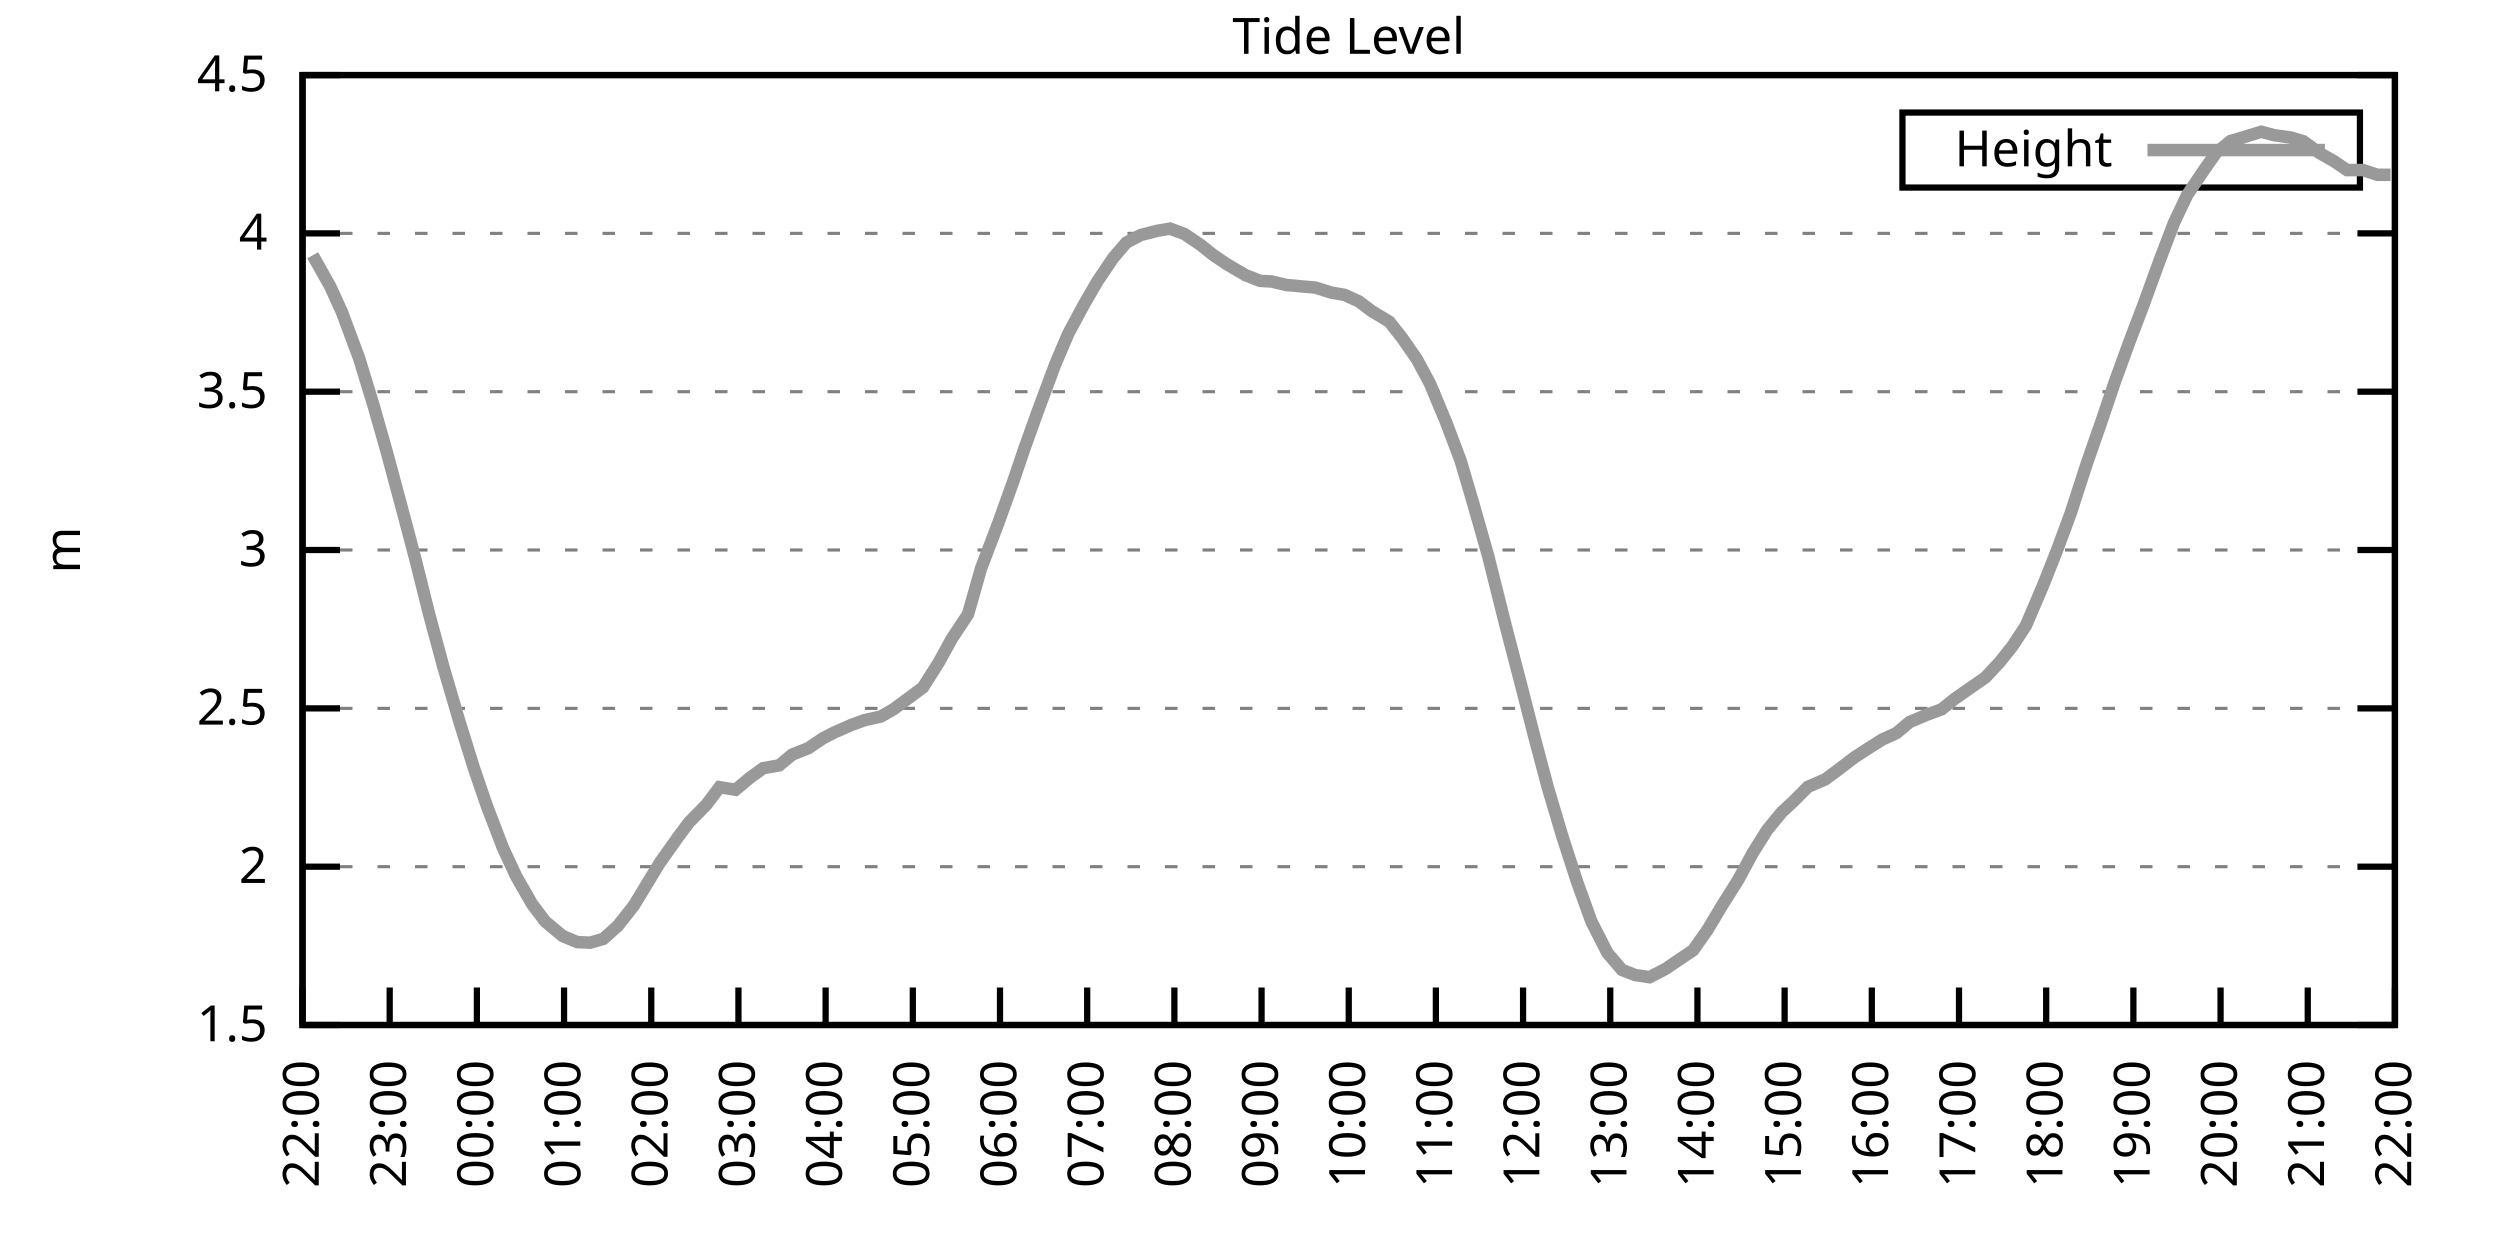
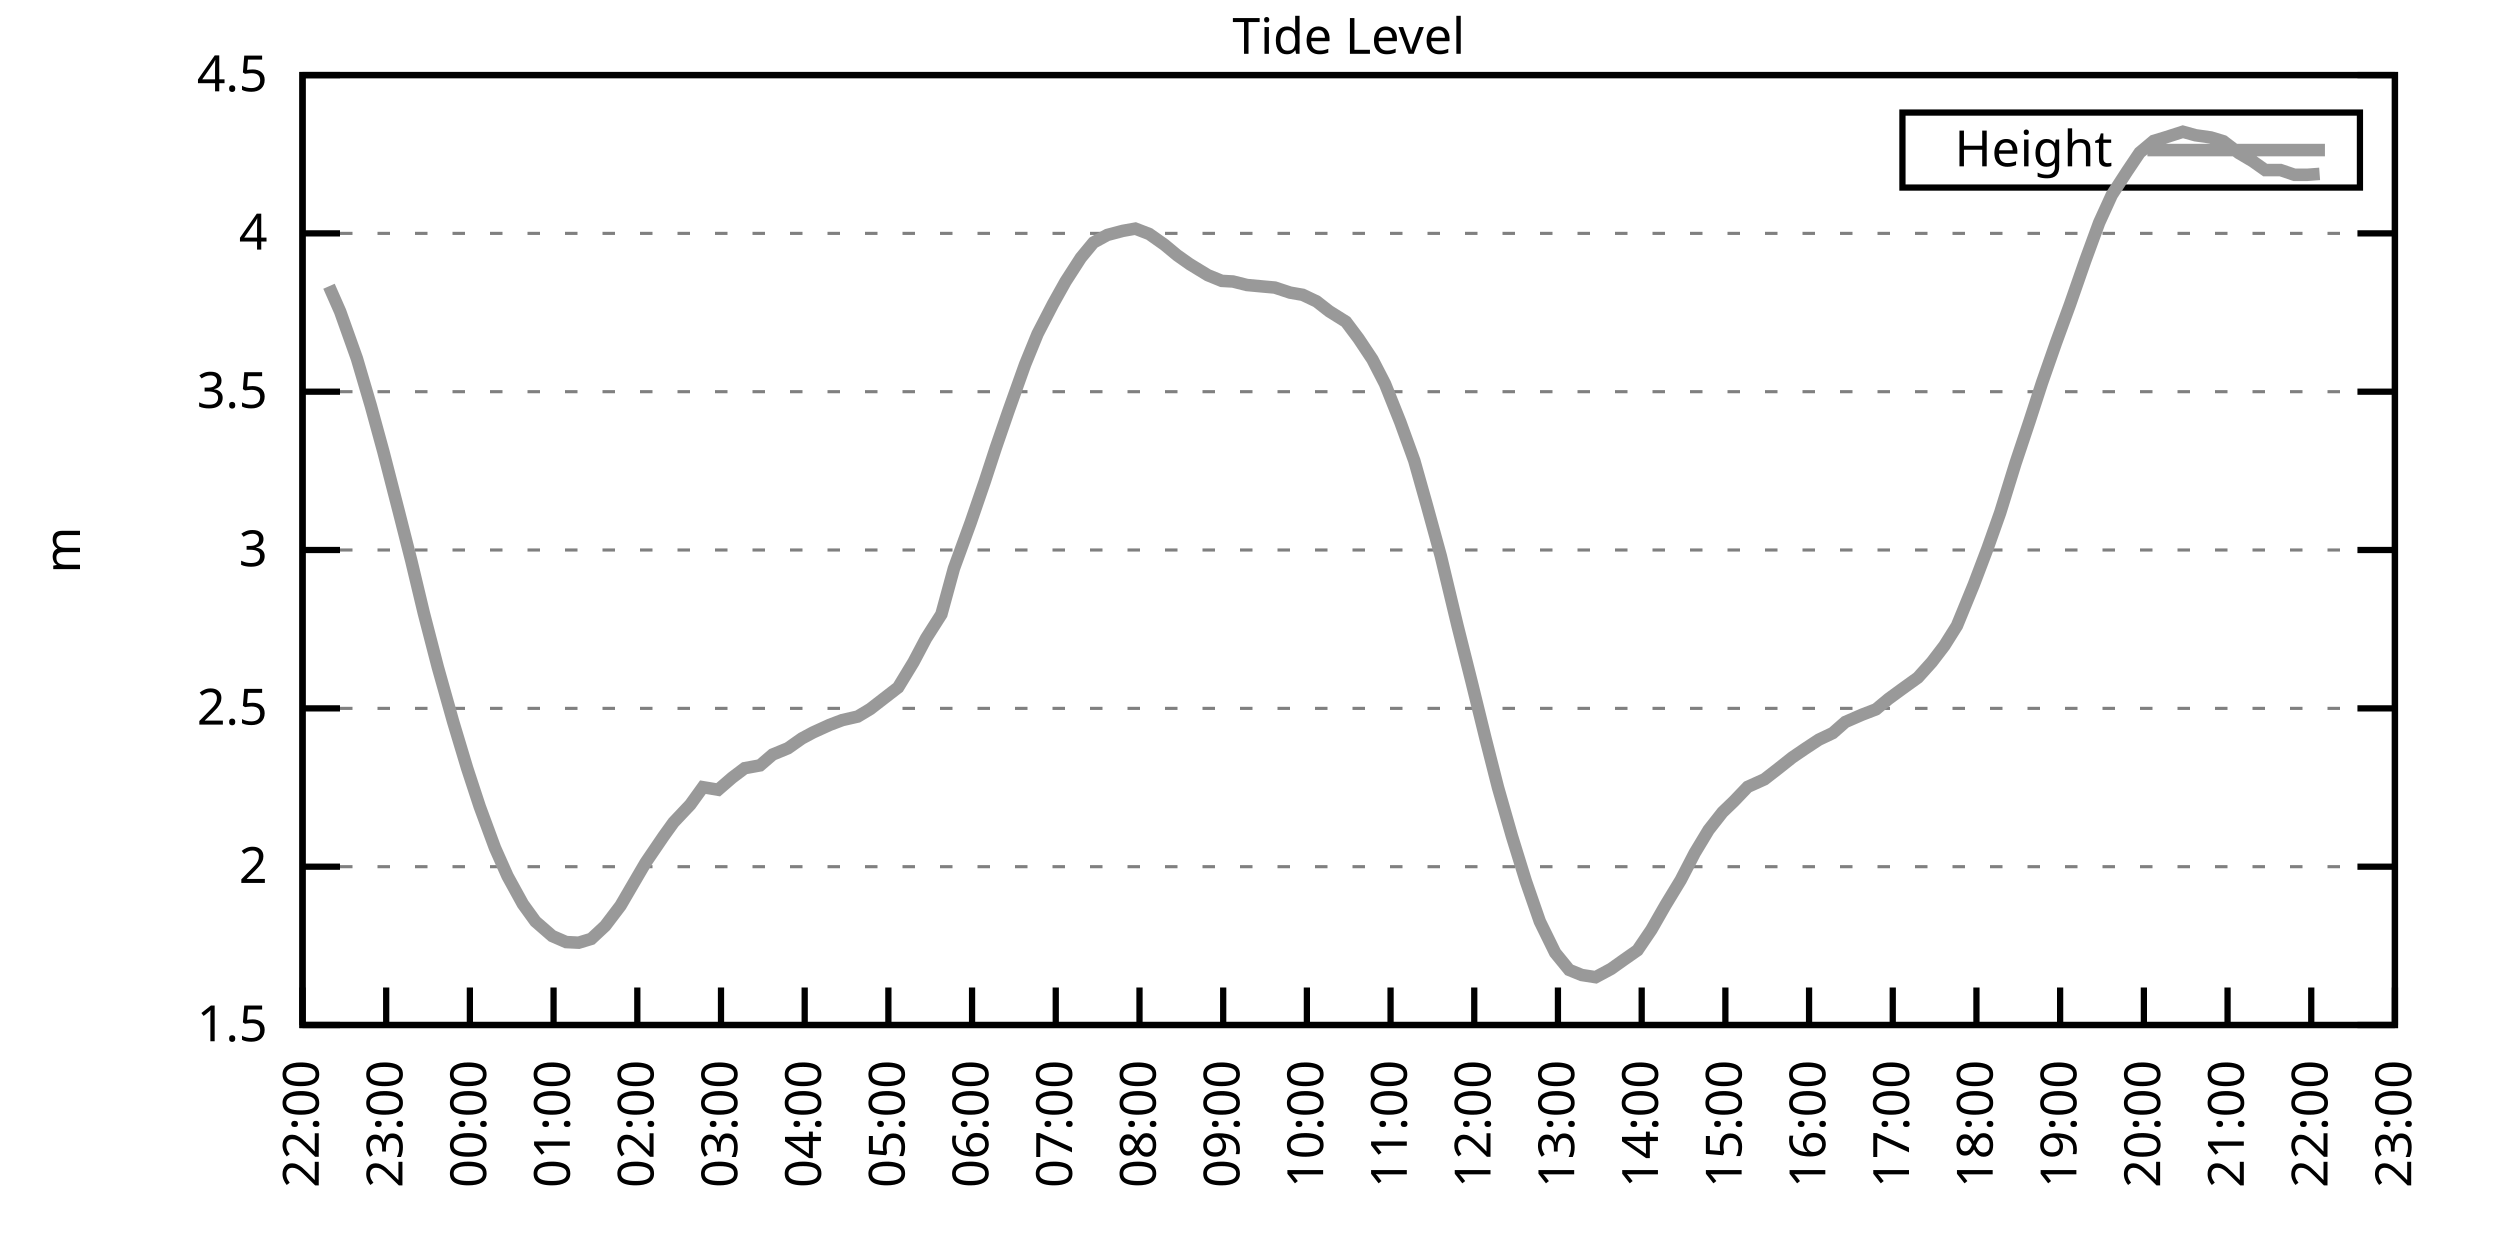
<svg xmlns="http://www.w3.org/2000/svg" xmlns:xlink="http://www.w3.org/1999/xlink" width="400" height="200" viewBox="0 0 400 200">
  <g id="gnuplot_canvas">
    <rect x="0" y="0" width="400" height="200" fill="none" />
    <defs>
      <circle id="gpDot" r="0.5" stroke-width="0.5" stroke="currentColor" />
      <path id="gpPt0" stroke-width="0.333" stroke="currentColor" d="M-1,0 h2 M0,-1 v2" />
      <path id="gpPt1" stroke-width="0.333" stroke="currentColor" d="M-1,-1 L1,1 M1,-1 L-1,1" />
      <path id="gpPt2" stroke-width="0.333" stroke="currentColor" d="M-1,0 L1,0 M0,-1 L0,1 M-1,-1 L1,1 M-1,1 L1,-1" />
      <rect id="gpPt3" stroke-width="0.333" stroke="currentColor" x="-1" y="-1" width="2" height="2" />
      <rect id="gpPt4" stroke-width="0.333" stroke="currentColor" fill="currentColor" x="-1" y="-1" width="2" height="2" />
      <circle id="gpPt5" stroke-width="0.333" stroke="currentColor" cx="0" cy="0" r="1" />
      <use xlink:href="#gpPt5" id="gpPt6" fill="currentColor" stroke="none" />
      <path id="gpPt7" stroke-width="0.333" stroke="currentColor" d="M0,-1.33 L-1.33,0.67 L1.33,0.67 z" />
      <use xlink:href="#gpPt7" id="gpPt8" fill="currentColor" stroke="none" />
      <use xlink:href="#gpPt7" id="gpPt9" stroke="currentColor" transform="rotate(180)" />
      <use xlink:href="#gpPt9" id="gpPt10" fill="currentColor" stroke="none" />
      <use xlink:href="#gpPt3" id="gpPt11" stroke="currentColor" transform="rotate(45)" />
      <use xlink:href="#gpPt11" id="gpPt12" fill="currentColor" stroke="none" />
      <path id="gpPt13" stroke-width="0.333" stroke="currentColor" d="M0,1.330 L1.265,0.411 L0.782,-1.067 L-0.782,-1.076 L-1.265,0.411 z" />
      <use xlink:href="#gpPt13" id="gpPt14" fill="currentColor" stroke="none" />
      <filter id="textbox" filterUnits="objectBoundingBox" x="0" y="0" height="1" width="1">
        <feFlood flood-color="white" flood-opacity="1" result="bgnd" />
        <feComposite in="SourceGraphic" in2="bgnd" operator="atop" />
      </filter>
      <filter id="greybox" filterUnits="objectBoundingBox" x="0" y="0" height="1" width="1">
        <feFlood flood-color="lightgrey" flood-opacity="1" result="grey" />
        <feComposite in="SourceGraphic" in2="grey" operator="atop" />
      </filter>
    </defs>
    <g fill="none" color="white" stroke="currentColor" stroke-width="1.00" stroke-linecap="butt" stroke-linejoin="miter">
</g>
    <g fill="none" color="black" stroke="currentColor" stroke-width="1.00" stroke-linecap="butt" stroke-linejoin="miter">
      <g stroke="none" shape-rendering="crispEdges">
        <polygon fill="rgb(255, 255, 255)" points="48.40,164.00 383.18,164.00 383.18,12.02 48.40,12.02 " />
      </g>
    </g>
    <g fill="none" color="black" stroke="currentColor" stroke-width="1.00" stroke-linecap="butt" stroke-linejoin="miter">
</g>
    <g fill="none" color="black" stroke="black" stroke-width="0.50" stroke-linecap="butt" stroke-linejoin="miter">
</g>
    <g fill="none" color="gray" stroke="currentColor" stroke-width="0.50" stroke-linecap="butt" stroke-linejoin="miter">
      <path stroke="gray" stroke-dasharray="2,4" class="gridline" d="M48.40,164.00 L383.19,164.00  " />
    </g>
    <g fill="none" color="gray" stroke="gray" stroke-width="1.00" stroke-linecap="butt" stroke-linejoin="miter">
</g>
    <g fill="none" color="black" stroke="currentColor" stroke-width="1.00" stroke-linecap="butt" stroke-linejoin="miter">
      <path stroke="black" d="M48.40,164.00 L54.40,164.00 M383.19,164.00 L377.19,164.00  " />
      <g transform="translate(42.80,166.60)" stroke="none" fill="black" font-family="Sans" font-size="8.00" text-anchor="end">
        <text>
          <tspan font-family="Sans"> 1.5</tspan>
        </text>
      </g>
    </g>
    <g fill="none" color="black" stroke="currentColor" stroke-width="1.00" stroke-linecap="butt" stroke-linejoin="miter">
</g>
    <g fill="none" color="black" stroke="black" stroke-width="0.50" stroke-linecap="butt" stroke-linejoin="miter">
</g>
    <g fill="none" color="gray" stroke="currentColor" stroke-width="0.50" stroke-linecap="butt" stroke-linejoin="miter">
      <path stroke="gray" stroke-dasharray="2,4" class="gridline" d="M48.40,138.67 L383.19,138.67  " />
    </g>
    <g fill="none" color="gray" stroke="gray" stroke-width="1.00" stroke-linecap="butt" stroke-linejoin="miter">
</g>
    <g fill="none" color="black" stroke="currentColor" stroke-width="1.00" stroke-linecap="butt" stroke-linejoin="miter">
      <path stroke="black" d="M48.40,138.67 L54.40,138.67 M383.19,138.67 L377.19,138.67  " />
      <g transform="translate(42.80,141.27)" stroke="none" fill="black" font-family="Sans" font-size="8.00" text-anchor="end">
        <text>
          <tspan font-family="Sans"> 2</tspan>
        </text>
      </g>
    </g>
    <g fill="none" color="black" stroke="currentColor" stroke-width="1.00" stroke-linecap="butt" stroke-linejoin="miter">
</g>
    <g fill="none" color="black" stroke="black" stroke-width="0.50" stroke-linecap="butt" stroke-linejoin="miter">
</g>
    <g fill="none" color="gray" stroke="currentColor" stroke-width="0.50" stroke-linecap="butt" stroke-linejoin="miter">
      <path stroke="gray" stroke-dasharray="2,4" class="gridline" d="M48.40,113.34 L383.19,113.34  " />
    </g>
    <g fill="none" color="gray" stroke="gray" stroke-width="1.00" stroke-linecap="butt" stroke-linejoin="miter">
</g>
    <g fill="none" color="black" stroke="currentColor" stroke-width="1.00" stroke-linecap="butt" stroke-linejoin="miter">
      <path stroke="black" d="M48.40,113.34 L54.40,113.34 M383.19,113.34 L377.19,113.34  " />
      <g transform="translate(42.80,115.94)" stroke="none" fill="black" font-family="Sans" font-size="8.00" text-anchor="end">
        <text>
          <tspan font-family="Sans"> 2.5</tspan>
        </text>
      </g>
    </g>
    <g fill="none" color="black" stroke="currentColor" stroke-width="1.00" stroke-linecap="butt" stroke-linejoin="miter">
</g>
    <g fill="none" color="black" stroke="black" stroke-width="0.50" stroke-linecap="butt" stroke-linejoin="miter">
</g>
    <g fill="none" color="gray" stroke="currentColor" stroke-width="0.50" stroke-linecap="butt" stroke-linejoin="miter">
      <path stroke="gray" stroke-dasharray="2,4" class="gridline" d="M48.40,88.00 L383.19,88.00  " />
    </g>
    <g fill="none" color="gray" stroke="gray" stroke-width="1.00" stroke-linecap="butt" stroke-linejoin="miter">
</g>
    <g fill="none" color="black" stroke="currentColor" stroke-width="1.00" stroke-linecap="butt" stroke-linejoin="miter">
      <path stroke="black" d="M48.40,88.00 L54.40,88.00 M383.19,88.00 L377.19,88.00  " />
      <g transform="translate(42.80,90.60)" stroke="none" fill="black" font-family="Sans" font-size="8.00" text-anchor="end">
        <text>
          <tspan font-family="Sans"> 3</tspan>
        </text>
      </g>
    </g>
    <g fill="none" color="black" stroke="currentColor" stroke-width="1.00" stroke-linecap="butt" stroke-linejoin="miter">
</g>
    <g fill="none" color="black" stroke="black" stroke-width="0.50" stroke-linecap="butt" stroke-linejoin="miter">
</g>
    <g fill="none" color="gray" stroke="currentColor" stroke-width="0.50" stroke-linecap="butt" stroke-linejoin="miter">
      <path stroke="gray" stroke-dasharray="2,4" class="gridline" d="M48.40,62.67 L383.19,62.67  " />
    </g>
    <g fill="none" color="gray" stroke="gray" stroke-width="1.00" stroke-linecap="butt" stroke-linejoin="miter">
</g>
    <g fill="none" color="black" stroke="currentColor" stroke-width="1.00" stroke-linecap="butt" stroke-linejoin="miter">
      <path stroke="black" d="M48.40,62.67 L54.40,62.67 M383.19,62.67 L377.19,62.67  " />
      <g transform="translate(42.80,65.27)" stroke="none" fill="black" font-family="Sans" font-size="8.00" text-anchor="end">
        <text>
          <tspan font-family="Sans"> 3.5</tspan>
        </text>
      </g>
    </g>
    <g fill="none" color="black" stroke="currentColor" stroke-width="1.00" stroke-linecap="butt" stroke-linejoin="miter">
</g>
    <g fill="none" color="black" stroke="black" stroke-width="0.50" stroke-linecap="butt" stroke-linejoin="miter">
</g>
    <g fill="none" color="gray" stroke="currentColor" stroke-width="0.50" stroke-linecap="butt" stroke-linejoin="miter">
      <path stroke="gray" stroke-dasharray="2,4" class="gridline" d="M48.40,37.34 L383.19,37.34  " />
    </g>
    <g fill="none" color="gray" stroke="gray" stroke-width="1.00" stroke-linecap="butt" stroke-linejoin="miter">
</g>
    <g fill="none" color="black" stroke="currentColor" stroke-width="1.00" stroke-linecap="butt" stroke-linejoin="miter">
      <path stroke="black" d="M48.40,37.34 L54.40,37.34 M383.19,37.34 L377.19,37.34  " />
      <g transform="translate(42.80,39.94)" stroke="none" fill="black" font-family="Sans" font-size="8.00" text-anchor="end">
        <text>
          <tspan font-family="Sans"> 4</tspan>
        </text>
      </g>
    </g>
    <g fill="none" color="black" stroke="currentColor" stroke-width="1.00" stroke-linecap="butt" stroke-linejoin="miter">
</g>
    <g fill="none" color="black" stroke="black" stroke-width="0.50" stroke-linecap="butt" stroke-linejoin="miter">
</g>
    <g fill="none" color="gray" stroke="currentColor" stroke-width="0.50" stroke-linecap="butt" stroke-linejoin="miter">
      <path stroke="gray" stroke-dasharray="2,4" class="gridline" d="M48.40,12.01 L383.19,12.01  " />
    </g>
    <g fill="none" color="gray" stroke="gray" stroke-width="1.00" stroke-linecap="butt" stroke-linejoin="miter">
</g>
    <g fill="none" color="black" stroke="currentColor" stroke-width="1.00" stroke-linecap="butt" stroke-linejoin="miter">
      <path stroke="black" d="M48.40,12.01 L54.40,12.01 M383.19,12.01 L377.19,12.01  " />
      <g transform="translate(42.80,14.61)" stroke="none" fill="black" font-family="Sans" font-size="8.00" text-anchor="end">
        <text>
          <tspan font-family="Sans"> 4.5</tspan>
        </text>
      </g>
    </g>
    <g fill="none" color="black" stroke="currentColor" stroke-width="1.00" stroke-linecap="butt" stroke-linejoin="miter">
      <path stroke="black" d="M48.40,164.00 L48.40,158.00  " />
      <g transform="translate(51.00,169.60) rotate(270.00)" stroke="none" fill="black" font-family="Sans" font-size="8.00" text-anchor="end">
        <text>
          <tspan font-family="Sans">22:00</tspan>
        </text>
      </g>
    </g>
    <g fill="none" color="black" stroke="currentColor" stroke-width="1.00" stroke-linecap="butt" stroke-linejoin="miter">
-       <path stroke="black" d="M62.35,164.00 L62.35,158.00  " />
-       <g transform="translate(64.95,169.60) rotate(270.00)" stroke="none" fill="black" font-family="Sans" font-size="8.00" text-anchor="end">
+       <path stroke="black" d="M61.79,164.00 L61.79,158.00  " />
+       <g transform="translate(64.39,169.60) rotate(270.00)" stroke="none" fill="black" font-family="Sans" font-size="8.00" text-anchor="end">
        <text>
          <tspan font-family="Sans">23:00</tspan>
        </text>
      </g>
    </g>
    <g fill="none" color="black" stroke="currentColor" stroke-width="1.00" stroke-linecap="butt" stroke-linejoin="miter">
-       <path stroke="black" d="M76.30,164.00 L76.30,158.00  " />
-       <g transform="translate(78.90,169.60) rotate(270.00)" stroke="none" fill="black" font-family="Sans" font-size="8.00" text-anchor="end">
+       <path stroke="black" d="M75.18,164.00 L75.18,158.00  " />
+       <g transform="translate(77.78,169.60) rotate(270.00)" stroke="none" fill="black" font-family="Sans" font-size="8.00" text-anchor="end">
        <text>
          <tspan font-family="Sans">00:00</tspan>
        </text>
      </g>
    </g>
    <g fill="none" color="black" stroke="currentColor" stroke-width="1.00" stroke-linecap="butt" stroke-linejoin="miter">
-       <path stroke="black" d="M90.25,164.00 L90.25,158.00  " />
-       <g transform="translate(92.85,169.60) rotate(270.00)" stroke="none" fill="black" font-family="Sans" font-size="8.00" text-anchor="end">
+       <path stroke="black" d="M88.57,164.00 L88.57,158.00  " />
+       <g transform="translate(91.17,169.60) rotate(270.00)" stroke="none" fill="black" font-family="Sans" font-size="8.00" text-anchor="end">
        <text>
          <tspan font-family="Sans">01:00</tspan>
        </text>
      </g>
    </g>
    <g fill="none" color="black" stroke="currentColor" stroke-width="1.00" stroke-linecap="butt" stroke-linejoin="miter">
-       <path stroke="black" d="M104.20,164.00 L104.20,158.00  " />
-       <g transform="translate(106.80,169.60) rotate(270.00)" stroke="none" fill="black" font-family="Sans" font-size="8.00" text-anchor="end">
+       <path stroke="black" d="M101.97,164.00 L101.97,158.00  " />
+       <g transform="translate(104.57,169.60) rotate(270.00)" stroke="none" fill="black" font-family="Sans" font-size="8.00" text-anchor="end">
        <text>
          <tspan font-family="Sans">02:00</tspan>
        </text>
      </g>
    </g>
    <g fill="none" color="black" stroke="currentColor" stroke-width="1.00" stroke-linecap="butt" stroke-linejoin="miter">
-       <path stroke="black" d="M118.15,164.00 L118.15,158.00  " />
-       <g transform="translate(120.75,169.60) rotate(270.00)" stroke="none" fill="black" font-family="Sans" font-size="8.00" text-anchor="end">
+       <path stroke="black" d="M115.36,164.00 L115.36,158.00  " />
+       <g transform="translate(117.96,169.60) rotate(270.00)" stroke="none" fill="black" font-family="Sans" font-size="8.00" text-anchor="end">
        <text>
          <tspan font-family="Sans">03:00</tspan>
        </text>
      </g>
    </g>
    <g fill="none" color="black" stroke="currentColor" stroke-width="1.00" stroke-linecap="butt" stroke-linejoin="miter">
-       <path stroke="black" d="M132.10,164.00 L132.10,158.00  " />
-       <g transform="translate(134.70,169.60) rotate(270.00)" stroke="none" fill="black" font-family="Sans" font-size="8.00" text-anchor="end">
+       <path stroke="black" d="M128.75,164.00 L128.75,158.00  " />
+       <g transform="translate(131.35,169.60) rotate(270.00)" stroke="none" fill="black" font-family="Sans" font-size="8.00" text-anchor="end">
        <text>
          <tspan font-family="Sans">04:00</tspan>
        </text>
      </g>
    </g>
    <g fill="none" color="black" stroke="currentColor" stroke-width="1.00" stroke-linecap="butt" stroke-linejoin="miter">
-       <path stroke="black" d="M146.05,164.00 L146.05,158.00  " />
-       <g transform="translate(148.65,169.60) rotate(270.00)" stroke="none" fill="black" font-family="Sans" font-size="8.00" text-anchor="end">
+       <path stroke="black" d="M142.14,164.00 L142.14,158.00  " />
+       <g transform="translate(144.74,169.60) rotate(270.00)" stroke="none" fill="black" font-family="Sans" font-size="8.00" text-anchor="end">
        <text>
          <tspan font-family="Sans">05:00</tspan>
        </text>
      </g>
    </g>
    <g fill="none" color="black" stroke="currentColor" stroke-width="1.00" stroke-linecap="butt" stroke-linejoin="miter">
-       <path stroke="black" d="M160.00,164.00 L160.00,158.00  " />
-       <g transform="translate(162.60,169.60) rotate(270.00)" stroke="none" fill="black" font-family="Sans" font-size="8.00" text-anchor="end">
+       <path stroke="black" d="M155.53,164.00 L155.53,158.00  " />
+       <g transform="translate(158.13,169.60) rotate(270.00)" stroke="none" fill="black" font-family="Sans" font-size="8.00" text-anchor="end">
        <text>
          <tspan font-family="Sans">06:00</tspan>
        </text>
      </g>
    </g>
    <g fill="none" color="black" stroke="currentColor" stroke-width="1.00" stroke-linecap="butt" stroke-linejoin="miter">
-       <path stroke="black" d="M173.95,164.00 L173.95,158.00  " />
-       <g transform="translate(176.55,169.60) rotate(270.00)" stroke="none" fill="black" font-family="Sans" font-size="8.00" text-anchor="end">
+       <path stroke="black" d="M168.92,164.00 L168.92,158.00  " />
+       <g transform="translate(171.52,169.60) rotate(270.00)" stroke="none" fill="black" font-family="Sans" font-size="8.00" text-anchor="end">
        <text>
          <tspan font-family="Sans">07:00</tspan>
        </text>
      </g>
    </g>
    <g fill="none" color="black" stroke="currentColor" stroke-width="1.00" stroke-linecap="butt" stroke-linejoin="miter">
-       <path stroke="black" d="M187.90,164.00 L187.90,158.00  " />
-       <g transform="translate(190.50,169.60) rotate(270.00)" stroke="none" fill="black" font-family="Sans" font-size="8.00" text-anchor="end">
+       <path stroke="black" d="M182.32,164.00 L182.32,158.00  " />
+       <g transform="translate(184.92,169.60) rotate(270.00)" stroke="none" fill="black" font-family="Sans" font-size="8.00" text-anchor="end">
        <text>
          <tspan font-family="Sans">08:00</tspan>
        </text>
      </g>
    </g>
    <g fill="none" color="black" stroke="currentColor" stroke-width="1.00" stroke-linecap="butt" stroke-linejoin="miter">
-       <path stroke="black" d="M201.85,164.00 L201.85,158.00  " />
-       <g transform="translate(204.45,169.60) rotate(270.00)" stroke="none" fill="black" font-family="Sans" font-size="8.00" text-anchor="end">
+       <path stroke="black" d="M195.71,164.00 L195.71,158.00  " />
+       <g transform="translate(198.31,169.60) rotate(270.00)" stroke="none" fill="black" font-family="Sans" font-size="8.00" text-anchor="end">
        <text>
          <tspan font-family="Sans">09:00</tspan>
        </text>
      </g>
    </g>
    <g fill="none" color="black" stroke="currentColor" stroke-width="1.00" stroke-linecap="butt" stroke-linejoin="miter">
-       <path stroke="black" d="M215.80,164.00 L215.80,158.00  " />
-       <g transform="translate(218.40,169.60) rotate(270.00)" stroke="none" fill="black" font-family="Sans" font-size="8.00" text-anchor="end">
+       <path stroke="black" d="M209.10,164.00 L209.10,158.00  " />
+       <g transform="translate(211.70,169.60) rotate(270.00)" stroke="none" fill="black" font-family="Sans" font-size="8.00" text-anchor="end">
        <text>
          <tspan font-family="Sans">10:00</tspan>
        </text>
      </g>
    </g>
    <g fill="none" color="black" stroke="currentColor" stroke-width="1.00" stroke-linecap="butt" stroke-linejoin="miter">
-       <path stroke="black" d="M229.74,164.00 L229.74,158.00  " />
-       <g transform="translate(232.34,169.60) rotate(270.00)" stroke="none" fill="black" font-family="Sans" font-size="8.00" text-anchor="end">
+       <path stroke="black" d="M222.49,164.00 L222.49,158.00  " />
+       <g transform="translate(225.09,169.60) rotate(270.00)" stroke="none" fill="black" font-family="Sans" font-size="8.00" text-anchor="end">
        <text>
          <tspan font-family="Sans">11:00</tspan>
        </text>
      </g>
    </g>
    <g fill="none" color="black" stroke="currentColor" stroke-width="1.00" stroke-linecap="butt" stroke-linejoin="miter">
-       <path stroke="black" d="M243.69,164.00 L243.69,158.00  " />
-       <g transform="translate(246.29,169.60) rotate(270.00)" stroke="none" fill="black" font-family="Sans" font-size="8.00" text-anchor="end">
+       <path stroke="black" d="M235.88,164.00 L235.88,158.00  " />
+       <g transform="translate(238.48,169.60) rotate(270.00)" stroke="none" fill="black" font-family="Sans" font-size="8.00" text-anchor="end">
        <text>
          <tspan font-family="Sans">12:00</tspan>
        </text>
      </g>
    </g>
    <g fill="none" color="black" stroke="currentColor" stroke-width="1.00" stroke-linecap="butt" stroke-linejoin="miter">
-       <path stroke="black" d="M257.64,164.00 L257.64,158.00  " />
-       <g transform="translate(260.24,169.60) rotate(270.00)" stroke="none" fill="black" font-family="Sans" font-size="8.00" text-anchor="end">
+       <path stroke="black" d="M249.27,164.00 L249.27,158.00  " />
+       <g transform="translate(251.87,169.60) rotate(270.00)" stroke="none" fill="black" font-family="Sans" font-size="8.00" text-anchor="end">
        <text>
          <tspan font-family="Sans">13:00</tspan>
        </text>
      </g>
    </g>
    <g fill="none" color="black" stroke="currentColor" stroke-width="1.00" stroke-linecap="butt" stroke-linejoin="miter">
-       <path stroke="black" d="M271.59,164.00 L271.59,158.00  " />
-       <g transform="translate(274.19,169.60) rotate(270.00)" stroke="none" fill="black" font-family="Sans" font-size="8.00" text-anchor="end">
+       <path stroke="black" d="M262.67,164.00 L262.67,158.00  " />
+       <g transform="translate(265.27,169.60) rotate(270.00)" stroke="none" fill="black" font-family="Sans" font-size="8.00" text-anchor="end">
        <text>
          <tspan font-family="Sans">14:00</tspan>
        </text>
      </g>
    </g>
    <g fill="none" color="black" stroke="currentColor" stroke-width="1.00" stroke-linecap="butt" stroke-linejoin="miter">
-       <path stroke="black" d="M285.54,164.00 L285.54,158.00  " />
-       <g transform="translate(288.14,169.60) rotate(270.00)" stroke="none" fill="black" font-family="Sans" font-size="8.00" text-anchor="end">
+       <path stroke="black" d="M276.06,164.00 L276.06,158.00  " />
+       <g transform="translate(278.66,169.60) rotate(270.00)" stroke="none" fill="black" font-family="Sans" font-size="8.00" text-anchor="end">
        <text>
          <tspan font-family="Sans">15:00</tspan>
        </text>
      </g>
    </g>
    <g fill="none" color="black" stroke="currentColor" stroke-width="1.00" stroke-linecap="butt" stroke-linejoin="miter">
-       <path stroke="black" d="M299.49,164.00 L299.49,158.00  " />
-       <g transform="translate(302.09,169.60) rotate(270.00)" stroke="none" fill="black" font-family="Sans" font-size="8.00" text-anchor="end">
+       <path stroke="black" d="M289.45,164.00 L289.45,158.00  " />
+       <g transform="translate(292.05,169.60) rotate(270.00)" stroke="none" fill="black" font-family="Sans" font-size="8.00" text-anchor="end">
        <text>
          <tspan font-family="Sans">16:00</tspan>
        </text>
      </g>
    </g>
    <g fill="none" color="black" stroke="currentColor" stroke-width="1.00" stroke-linecap="butt" stroke-linejoin="miter">
-       <path stroke="black" d="M313.44,164.00 L313.44,158.00  " />
-       <g transform="translate(316.04,169.60) rotate(270.00)" stroke="none" fill="black" font-family="Sans" font-size="8.00" text-anchor="end">
+       <path stroke="black" d="M302.84,164.00 L302.84,158.00  " />
+       <g transform="translate(305.44,169.60) rotate(270.00)" stroke="none" fill="black" font-family="Sans" font-size="8.00" text-anchor="end">
        <text>
          <tspan font-family="Sans">17:00</tspan>
        </text>
      </g>
    </g>
    <g fill="none" color="black" stroke="currentColor" stroke-width="1.00" stroke-linecap="butt" stroke-linejoin="miter">
-       <path stroke="black" d="M327.39,164.00 L327.39,158.00  " />
-       <g transform="translate(329.99,169.60) rotate(270.00)" stroke="none" fill="black" font-family="Sans" font-size="8.00" text-anchor="end">
+       <path stroke="black" d="M316.23,164.00 L316.23,158.00  " />
+       <g transform="translate(318.83,169.60) rotate(270.00)" stroke="none" fill="black" font-family="Sans" font-size="8.00" text-anchor="end">
        <text>
          <tspan font-family="Sans">18:00</tspan>
        </text>
      </g>
    </g>
    <g fill="none" color="black" stroke="currentColor" stroke-width="1.00" stroke-linecap="butt" stroke-linejoin="miter">
-       <path stroke="black" d="M341.34,164.00 L341.34,158.00  " />
-       <g transform="translate(343.94,169.60) rotate(270.00)" stroke="none" fill="black" font-family="Sans" font-size="8.00" text-anchor="end">
+       <path stroke="black" d="M329.62,164.00 L329.62,158.00  " />
+       <g transform="translate(332.22,169.60) rotate(270.00)" stroke="none" fill="black" font-family="Sans" font-size="8.00" text-anchor="end">
        <text>
          <tspan font-family="Sans">19:00</tspan>
        </text>
      </g>
    </g>
    <g fill="none" color="black" stroke="currentColor" stroke-width="1.00" stroke-linecap="butt" stroke-linejoin="miter">
-       <path stroke="black" d="M355.29,164.00 L355.29,158.00  " />
-       <g transform="translate(357.89,169.60) rotate(270.00)" stroke="none" fill="black" font-family="Sans" font-size="8.00" text-anchor="end">
+       <path stroke="black" d="M343.02,164.00 L343.02,158.00  " />
+       <g transform="translate(345.62,169.60) rotate(270.00)" stroke="none" fill="black" font-family="Sans" font-size="8.00" text-anchor="end">
        <text>
          <tspan font-family="Sans">20:00</tspan>
        </text>
      </g>
    </g>
    <g fill="none" color="black" stroke="currentColor" stroke-width="1.00" stroke-linecap="butt" stroke-linejoin="miter">
-       <path stroke="black" d="M369.24,164.00 L369.24,158.00  " />
-       <g transform="translate(371.84,169.60) rotate(270.00)" stroke="none" fill="black" font-family="Sans" font-size="8.00" text-anchor="end">
+       <path stroke="black" d="M356.41,164.00 L356.41,158.00  " />
+       <g transform="translate(359.01,169.60) rotate(270.00)" stroke="none" fill="black" font-family="Sans" font-size="8.00" text-anchor="end">
        <text>
          <tspan font-family="Sans">21:00</tspan>
+         </text>
+       </g>
+     </g>
+     <g fill="none" color="black" stroke="currentColor" stroke-width="1.00" stroke-linecap="butt" stroke-linejoin="miter">
+       <path stroke="black" d="M369.80,164.00 L369.80,158.00  " />
+       <g transform="translate(372.40,169.60) rotate(270.00)" stroke="none" fill="black" font-family="Sans" font-size="8.00" text-anchor="end">
+         <text>
+           <tspan font-family="Sans">22:00</tspan>
        </text>
      </g>
    </g>
    <g fill="none" color="black" stroke="currentColor" stroke-width="1.00" stroke-linecap="butt" stroke-linejoin="miter">
      <path stroke="black" d="M383.19,164.00 L383.19,158.00  " />
      <g transform="translate(385.79,169.60) rotate(270.00)" stroke="none" fill="black" font-family="Sans" font-size="8.00" text-anchor="end">
        <text>
-           <tspan font-family="Sans">22:00</tspan>
+           <tspan font-family="Sans">23:00</tspan>
        </text>
      </g>
    </g>
    <g fill="none" color="black" stroke="currentColor" stroke-width="1.00" stroke-linecap="butt" stroke-linejoin="miter">
</g>
    <g fill="none" color="black" stroke="currentColor" stroke-width="1.00" stroke-linecap="butt" stroke-linejoin="miter">
      <path stroke="black" d="M48.40,12.01 L48.40,164.00 L383.19,164.00 L383.19,12.01 L48.40,12.01 Z  " />
    </g>
    <g fill="none" color="black" stroke="currentColor" stroke-width="1.00" stroke-linecap="butt" stroke-linejoin="miter">
</g>
    <g fill="none" color="black" stroke="currentColor" stroke-width="1.00" stroke-linecap="butt" stroke-linejoin="miter">
      <path stroke="black" d="M304.39,30.01 L304.39,18.01 L377.59,18.01 L377.59,30.01 L304.39,30.01 Z  " />
    </g>
    <g id="Tide_level_plot_1">
      <g fill="none" color="white" stroke="black" stroke-width="2.00" stroke-linecap="butt" stroke-linejoin="miter">
</g>
      <g fill="none" color="black" stroke="currentColor" stroke-width="2.00" stroke-linecap="butt" stroke-linejoin="miter">
        <g transform="translate(337.99,26.61)" stroke="none" fill="black" font-family="Sans" font-size="8.00" text-anchor="end">
          <text>
            <tspan font-family="Sans">Height</tspan>
          </text>
        </g>
      </g>
      <g fill="none" color="black" stroke="currentColor" stroke-width="2.00" stroke-linecap="butt" stroke-linejoin="miter">
-         <path stroke="rgb(153, 153, 153)" d="M343.59,24.01 L371.99,24.01 M50.03,40.84 L52.82,45.80 L54.68,49.86 L57.47,57.35 L59.79,64.95 L61.88,72.30   L64.44,81.82 L66.53,89.73 L68.63,98.14 L70.95,106.75 L73.51,115.46 L75.83,122.91 L77.93,129.04 L80.48,135.68   L82.58,140.19 L85.13,144.65 L87.23,147.43 L90.02,149.76 L92.34,150.73 L94.43,150.83 L96.53,150.22 L98.85,148.14   L101.41,144.90 L103.50,141.45 L105.59,138.01 L108.62,133.75 L110.24,131.58 L113.03,128.74 L115.13,125.95 L117.68,126.36   L120.01,124.43 L122.10,122.91 L124.66,122.46 L126.75,120.73 L129.31,119.72 L131.63,118.15 L133.49,117.19 L136.28,115.97   L138.37,115.21 L140.93,114.65 L143.02,113.44 L147.67,109.99 L150.23,105.94 L152.32,102.14 L154.88,98.29 L156.97,90.94   L159.76,83.60 L162.09,77.11 L163.95,71.64 L166.04,65.81 L168.83,58.32 L170.92,53.40 L173.48,48.64 L175.57,45.04   L178.13,41.24 L180.22,38.81 L182.55,37.59 L185.11,36.94 L187.20,36.58 L189.52,37.44 L192.08,39.17 L194.17,40.84   L196.27,42.26 L199.29,44.03 L201.61,44.94 L203.47,45.04 L205.80,45.60 L208.59,45.85 L210.45,46.01 L213.01,46.82   L215.10,47.17 L217.42,48.23 L219.51,49.80 L222.30,51.48 L224.40,54.16 L226.72,57.51 L228.81,61.41 L231.37,67.54   L233.70,73.72 L235.79,80.81 L238.11,88.97 L240.90,100.11 L243.23,109.03 L245.55,118.10 L247.65,126.00 L249.97,133.80   L252.30,141.00 L254.62,147.43 L257.18,152.45 L259.50,155.18 L261.60,156.00 L263.92,156.35 L266.48,155.03 L268.57,153.61   L270.90,152.04 L273.22,148.75 L275.55,144.85 L278.10,140.80 L280.43,136.49 L282.75,132.79 L285.08,129.95 L286.94,128.23   L289.26,125.90 L292.05,124.69 L294.38,122.96 L296.70,121.19 L298.80,119.82 L301.12,118.35 L303.44,117.29 L305.54,115.52   L308.33,114.35 L310.65,113.49 L312.74,111.82 L314.84,110.35 L317.63,108.42 L319.95,105.94 L322.04,103.31 L324.14,100.11   L326.93,93.58 L329.25,87.70 L331.34,82.03 L333.90,74.12 L336.23,67.44 L338.32,61.25 L340.64,54.87 L342.97,48.74   L345.53,41.70 L347.85,35.62 L349.94,31.21 L352.50,27.41 L354.59,24.42 L356.92,22.55 L359.01,21.94 L361.80,21.08   L363.89,21.64 L366.45,21.99 L368.54,22.60 L371.10,24.47 L373.43,25.79 L375.52,27.21 L378.08,27.21 L380.40,27.97   L382.49,27.97  " />
+         <path stroke="rgb(153, 153, 153)" d="M343.59,24.01 L371.99,24.01 M52.64,45.80 L54.43,49.86 L57.10,57.35 L59.34,64.95 L61.35,72.30 L63.80,81.82   L65.81,89.73 L67.82,98.14 L70.05,106.75 L72.50,115.46 L74.74,122.91 L76.75,129.04 L79.20,135.68 L81.21,140.19   L83.66,144.65 L85.67,147.43 L88.35,149.76 L90.58,150.73 L92.59,150.83 L94.60,150.22 L96.83,148.14 L99.29,144.90   L101.30,141.45 L103.31,138.01 L106.21,133.75 L107.77,131.58 L110.45,128.74 L112.46,125.95 L114.91,126.36 L117.14,124.43   L119.15,122.91 L121.61,122.46 L123.62,120.73 L126.07,119.72 L128.30,118.15 L130.09,117.19 L132.77,115.97 L134.78,115.21   L137.23,114.65 L139.24,113.44 L143.70,109.99 L146.16,105.94 L148.17,102.14 L150.62,98.29 L152.63,90.94 L155.31,83.60   L157.54,77.11 L159.33,71.64 L161.34,65.81 L164.01,58.32 L166.02,53.40 L168.48,48.64 L170.49,45.04 L172.94,41.24   L174.95,38.81 L177.18,37.59 L179.64,36.94 L181.65,36.58 L183.88,37.44 L186.33,39.17 L188.34,40.84 L190.35,42.26   L193.25,44.03 L195.48,44.94 L197.27,45.04 L199.50,45.60 L202.18,45.85 L203.97,46.01 L206.42,46.82 L208.43,47.17   L210.66,48.23 L212.67,49.80 L215.35,51.48 L217.36,54.16 L219.59,57.51 L221.60,61.41 L224.05,67.54 L226.29,73.72   L228.29,80.81 L230.53,88.97 L233.20,100.11 L235.44,109.03 L237.67,118.10 L239.68,126.00 L241.91,133.80 L244.14,141.00   L246.37,147.43 L248.83,152.45 L251.06,155.18 L253.07,156.00 L255.30,156.35 L257.76,155.03 L259.76,153.61 L262.00,152.04   L264.23,148.75 L266.46,144.85 L268.92,140.80 L271.15,136.49 L273.38,132.79 L275.61,129.95 L277.40,128.23 L279.63,125.90   L282.31,124.69 L284.54,122.96 L286.77,121.19 L288.78,119.82 L291.01,118.35 L293.24,117.29 L295.25,115.52 L297.93,114.35   L300.16,113.49 L302.17,111.82 L304.18,110.35 L306.86,108.42 L309.09,105.94 L311.10,103.31 L313.11,100.11 L315.79,93.58   L318.02,87.70 L320.03,82.03 L322.48,74.12 L324.71,67.44 L326.72,61.25 L328.95,54.87 L331.19,48.74 L333.64,41.70   L335.87,35.62 L337.88,31.21 L340.34,27.41 L342.35,24.42 L344.58,22.55 L346.59,21.94 L349.26,21.08 L351.27,21.64   L353.73,21.99 L355.74,22.60 L358.19,24.47 L360.42,25.79 L362.43,27.21 L364.89,27.21 L367.12,27.97 L369.13,27.97   L371.14,27.82  " />
      </g>
    </g>
    <g fill="none" color="black" stroke="currentColor" stroke-width="2.00" stroke-linecap="butt" stroke-linejoin="miter">
</g>
    <g fill="none" color="black" stroke="black" stroke-width="1.00" stroke-linecap="butt" stroke-linejoin="miter">
</g>
    <g fill="none" color="black" stroke="currentColor" stroke-width="1.00" stroke-linecap="butt" stroke-linejoin="miter">
      <path stroke="black" d="M48.40,12.01 L48.40,164.00 L383.19,164.00 L383.19,12.01 L48.40,12.01 Z  " />
      <g transform="translate(12.80,88.01) rotate(270.00)" stroke="none" fill="black" font-family="Sans" font-size="8.00" text-anchor="middle">
        <text>
          <tspan font-family="Sans">m</tspan>
        </text>
      </g>
    </g>
    <g fill="none" color="black" stroke="currentColor" stroke-width="1.00" stroke-linecap="butt" stroke-linejoin="miter">
</g>
    <g fill="none" color="black" stroke="currentColor" stroke-width="1.00" stroke-linecap="butt" stroke-linejoin="miter">
      <g transform="translate(215.79,8.61)" stroke="none" fill="black" font-family="Sans" font-size="8.00" text-anchor="middle">
        <text>
          <tspan font-family="Sans">Tide Level</tspan>
        </text>
      </g>
    </g>
    <g fill="none" color="black" stroke="currentColor" stroke-width="1.00" stroke-linecap="butt" stroke-linejoin="miter">
</g>
  </g>
</svg>
